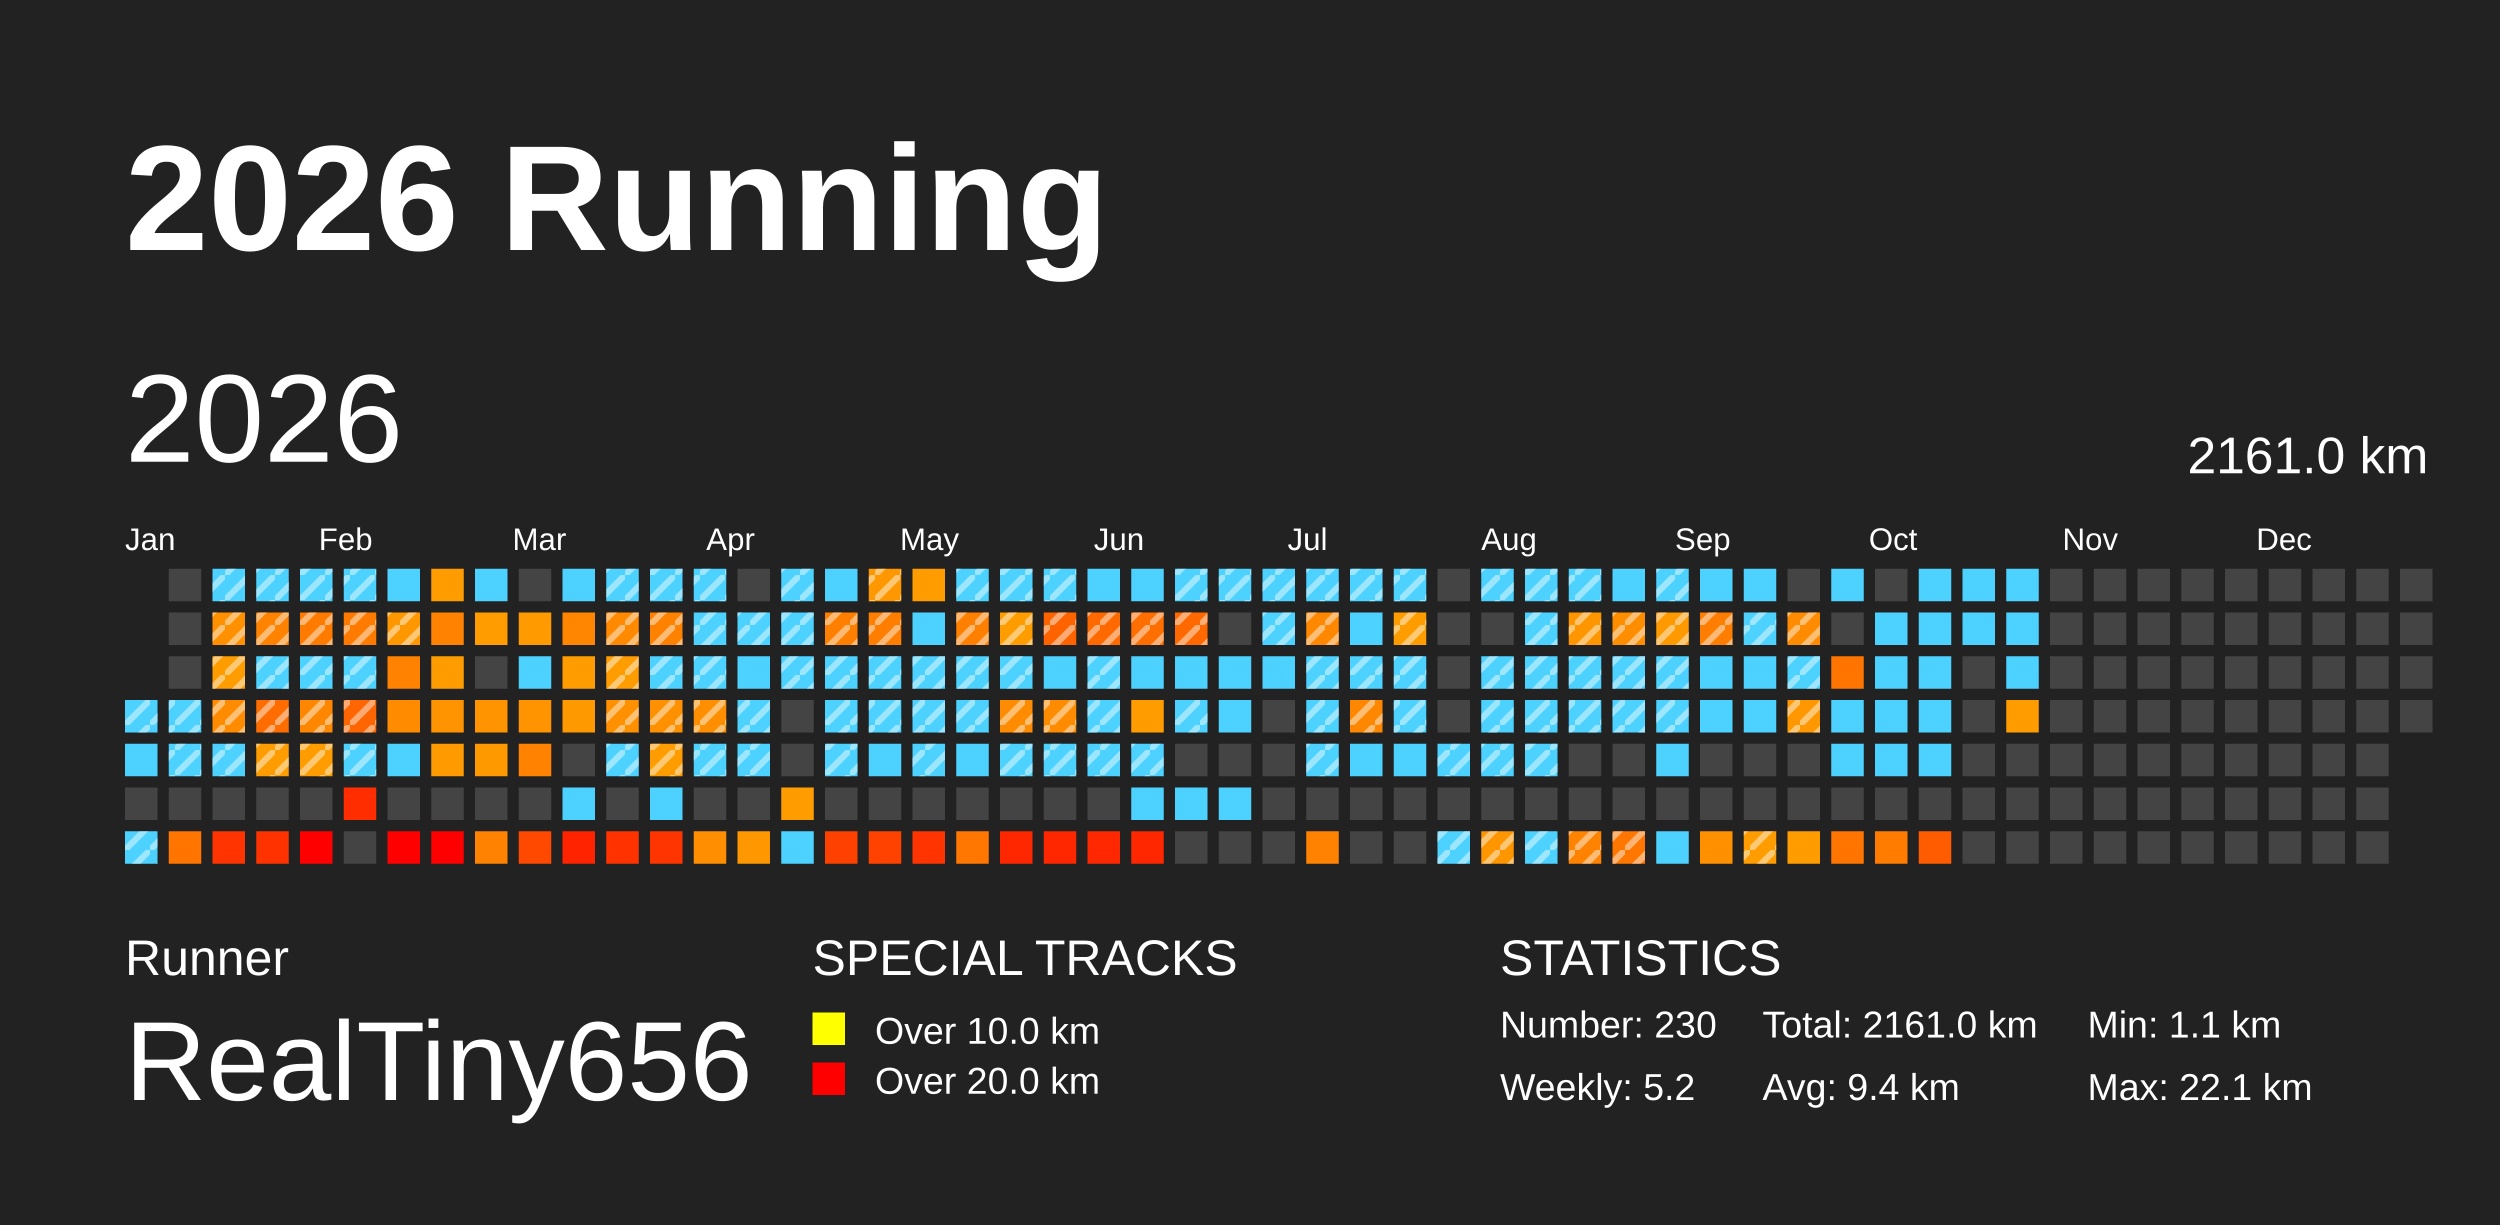
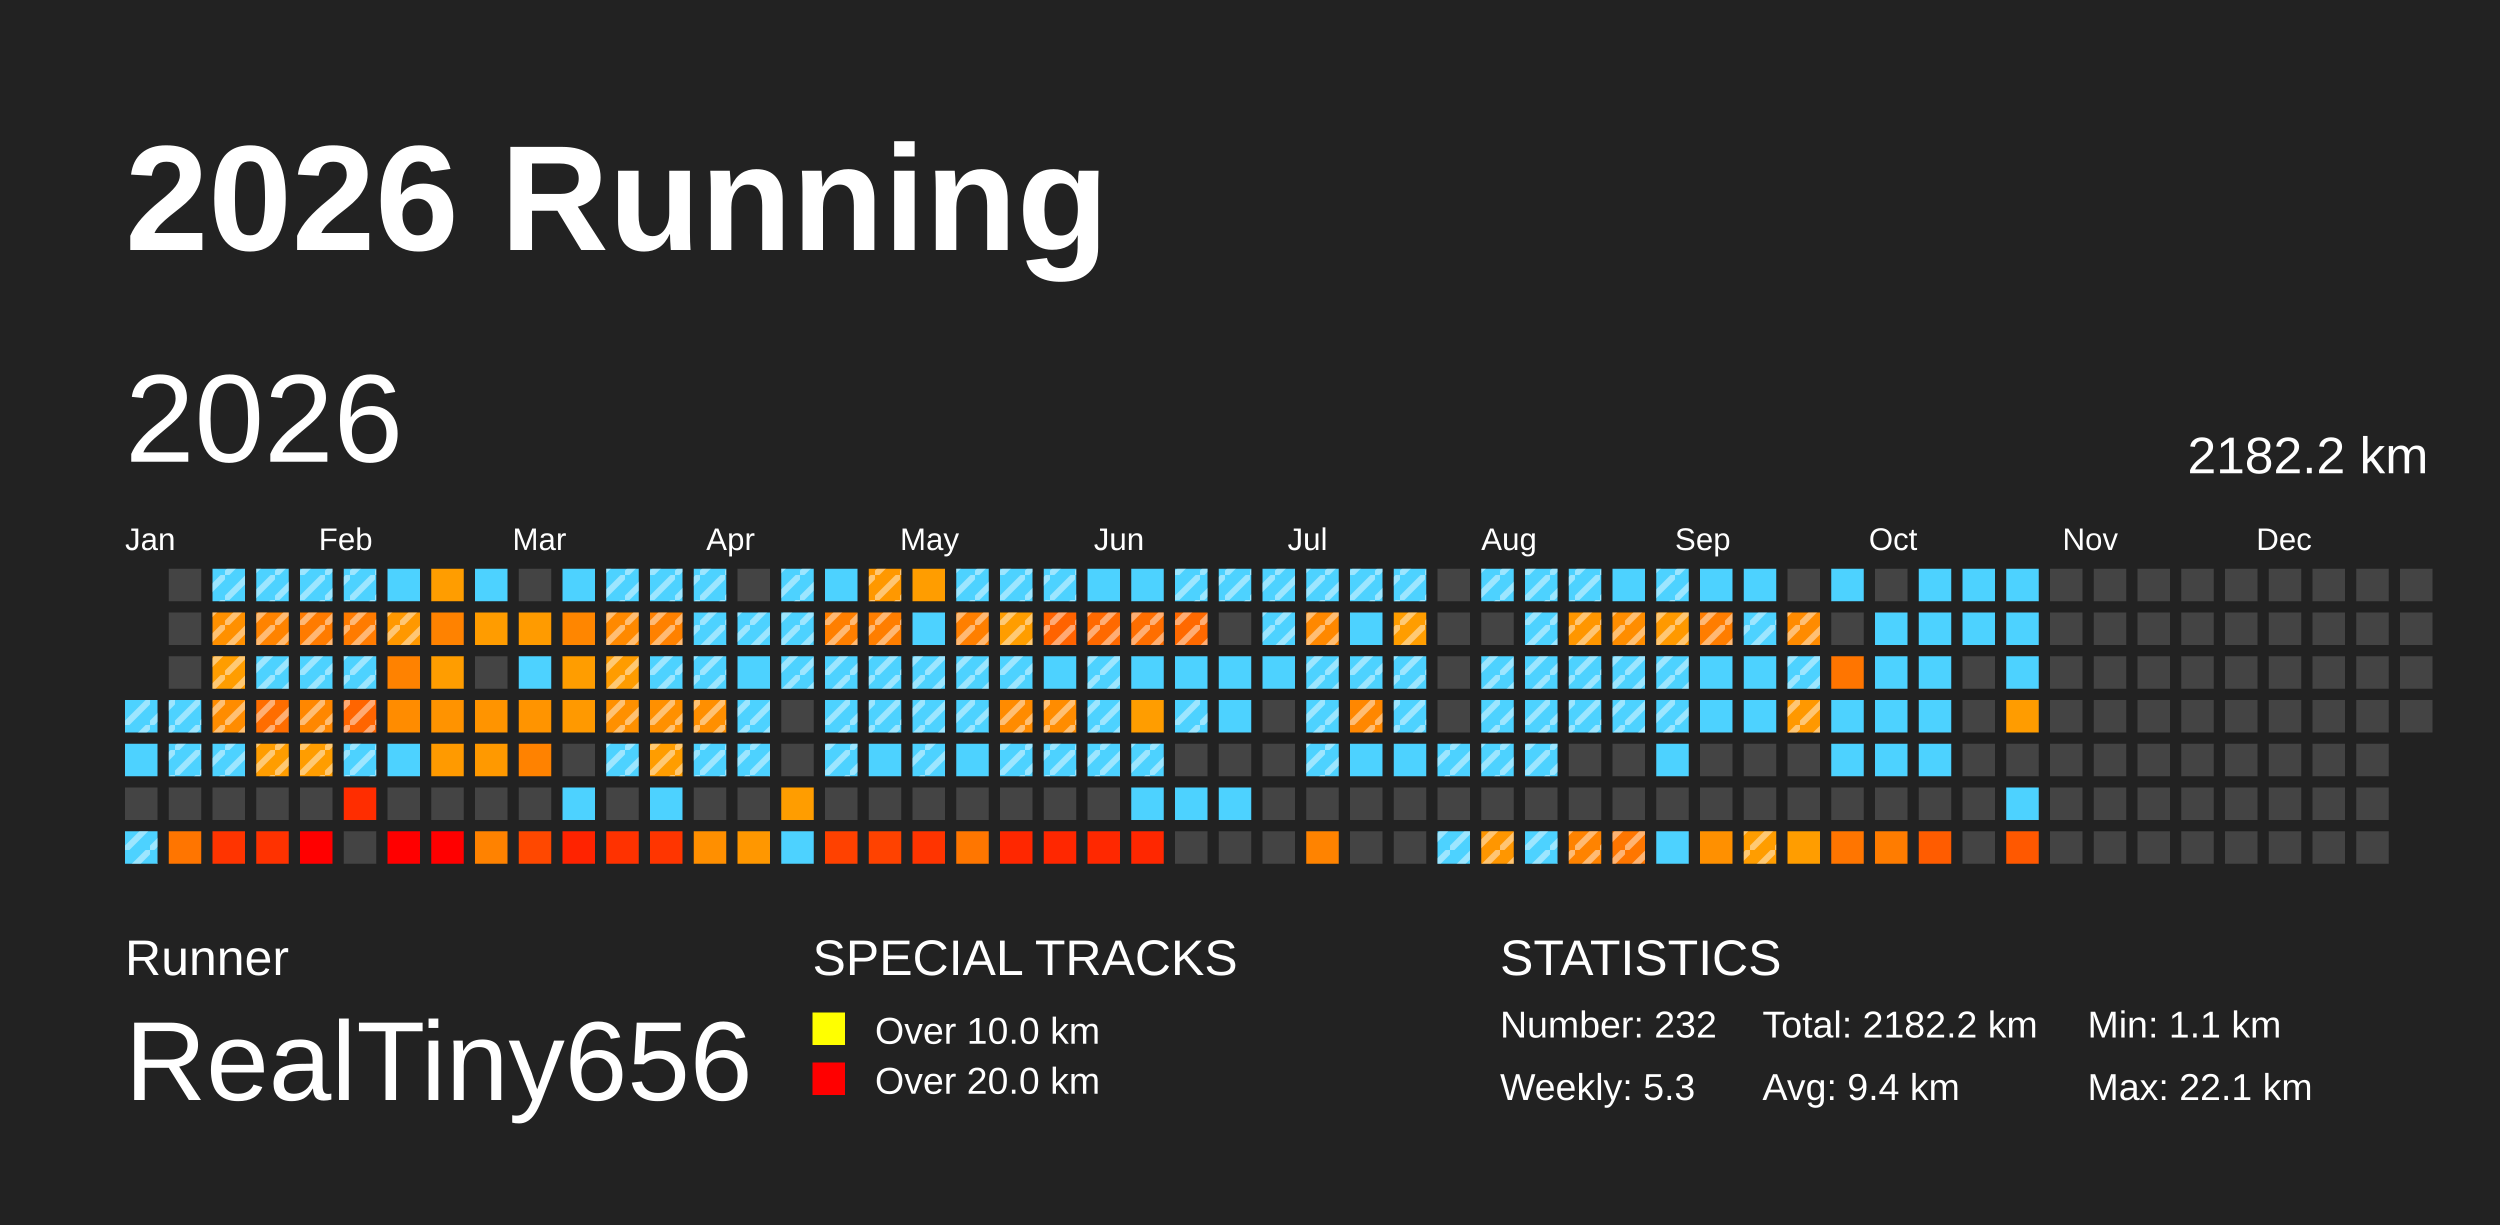
<svg xmlns="http://www.w3.org/2000/svg" baseProfile="full" height="98mm" version="1.1" viewBox="0,0,200,98" width="200mm">
  <defs>
    <pattern height="2" id="indoor-stripe" patternUnits="userSpaceOnUse" width="2">
      <line stroke="white" stroke-opacity="0.45" stroke-width="0.5" x1="0" x2="2" y1="2" y2="0" />
    </pattern>
  </defs>
  <rect fill="#222222" height="98" width="200" x="0" y="0" />
  <text fill="#FFFFFF" style="font-size:12px; font-family:Arial; font-weight:bold;" x="10" y="20">2026 Running</text>
  <text fill="#FFFFFF" style="font-size:4px; font-family:Arial" x="10" y="78">Runner</text>
  <text fill="#FFFFFF" style="font-size:9px; font-family:Arial" x="10" y="88">RealTiny656</text>
  <text fill="#FFFFFF" style="font-size:4px; font-family:Arial" x="65" y="78">SPECIAL TRACKS</text>
  <rect fill="yellow" height="2.6" width="2.6" x="65" y="81" />
  <text fill="#FFFFFF" style="font-size:3px; font-family:Arial" x="70" y="83.5">Over 10.0 km</text>
  <rect fill="red" height="2.6" width="2.6" x="65" y="85" />
  <text fill="#FFFFFF" style="font-size:3px; font-family:Arial" x="70" y="87.5">Over 20.0 km</text>
  <text fill="#FFFFFF" style="font-size:4px; font-family:Arial" x="120" y="78">STATISTICS</text>
-   <text fill="#FFFFFF" style="font-size:3px; font-family:Arial" x="120" y="83">Number: 230</text>
-   <text fill="#FFFFFF" style="font-size:3px; font-family:Arial" x="120" y="88">Weekly: 5.2</text>
-   <text fill="#FFFFFF" style="font-size:3px; font-family:Arial" x="141" y="83">Total: 2161.0 km</text>
+   <text fill="#FFFFFF" style="font-size:3px; font-family:Arial" x="120" y="83">Number: 232</text>
+   <text fill="#FFFFFF" style="font-size:3px; font-family:Arial" x="120" y="88">Weekly: 5.3</text>
+   <text fill="#FFFFFF" style="font-size:3px; font-family:Arial" x="141" y="83">Total: 2182.2 km</text>
  <text fill="#FFFFFF" style="font-size:3px; font-family:Arial" x="141" y="88">Avg: 9.4 km</text>
  <text fill="#FFFFFF" style="font-size:3px; font-family:Arial" x="167" y="83">Min: 1.1 km</text>
  <text fill="#FFFFFF" style="font-size:3px; font-family:Arial" x="167" y="88">Max: 22.1 km</text>
  <text dominant-baseline="hanging" fill="#FFFFFF" style="font-size:10.0px; font-family:Arial;" x="10" y="30">2026</text>
-   <text dominant-baseline="hanging" fill="#FFFFFF" style="font-size:4.125px; font-family:Arial;" x="175" y="35">2161.0 km</text>
+   <text dominant-baseline="hanging" fill="#FFFFFF" style="font-size:4.125px; font-family:Arial;" x="175" y="35">2182.2 km</text>
  <text fill="#FFFFFF" style="font-size:2.5px; font-family:Arial" x="10.0" y="44">Jan</text>
  <text fill="#FFFFFF" style="font-size:2.5px; font-family:Arial" x="25.5" y="44">Feb</text>
  <text fill="#FFFFFF" style="font-size:2.5px; font-family:Arial" x="41.0" y="44">Mar</text>
  <text fill="#FFFFFF" style="font-size:2.5px; font-family:Arial" x="56.5" y="44">Apr</text>
  <text fill="#FFFFFF" style="font-size:2.5px; font-family:Arial" x="72.0" y="44">May</text>
  <text fill="#FFFFFF" style="font-size:2.5px; font-family:Arial" x="87.5" y="44">Jun</text>
  <text fill="#FFFFFF" style="font-size:2.5px; font-family:Arial" x="103.0" y="44">Jul</text>
  <text fill="#FFFFFF" style="font-size:2.5px; font-family:Arial" x="118.5" y="44">Aug</text>
  <text fill="#FFFFFF" style="font-size:2.5px; font-family:Arial" x="134.0" y="44">Sep</text>
  <text fill="#FFFFFF" style="font-size:2.5px; font-family:Arial" x="149.5" y="44">Oct</text>
  <text fill="#FFFFFF" style="font-size:2.5px; font-family:Arial" x="165.0" y="44">Nov</text>
  <text fill="#FFFFFF" style="font-size:2.5px; font-family:Arial" x="180.5" y="44">Dec</text>
  <rect fill="#4dd2ff" height="2.6" width="2.6" x="10.0" y="56.0" />
  <rect fill="url(#indoor-stripe)" height="2.6" style="pointer-events: none;" width="2.6" x="10.0" y="56.0" />
  <rect fill="#4dd2ff" height="2.6" width="2.6" x="10.0" y="59.5" />
  <rect fill="#444444" height="2.6" width="2.6" x="10.0" y="63.0" />
  <rect fill="#4dd2ff" height="2.6" width="2.6" x="10.0" y="66.5" />
  <rect fill="url(#indoor-stripe)" height="2.6" style="pointer-events: none;" width="2.6" x="10.0" y="66.5" />
  <rect fill="#444444" height="2.6" width="2.6" x="13.5" y="45.5" />
  <rect fill="#444444" height="2.6" width="2.6" x="13.5" y="49.0" />
  <rect fill="#444444" height="2.6" width="2.6" x="13.5" y="52.5" />
  <rect fill="#4dd2ff" height="2.6" width="2.6" x="13.5" y="56.0" />
  <rect fill="url(#indoor-stripe)" height="2.6" style="pointer-events: none;" width="2.6" x="13.5" y="56.0" />
  <rect fill="#4dd2ff" height="2.6" width="2.6" x="13.5" y="59.5" />
  <rect fill="url(#indoor-stripe)" height="2.6" style="pointer-events: none;" width="2.6" x="13.5" y="59.5" />
  <rect fill="#444444" height="2.6" width="2.6" x="13.5" y="63.0" />
  <rect fill="#ff7500" height="2.6" width="2.6" x="13.5" y="66.5" />
  <rect fill="#4dd2ff" height="2.6" width="2.6" x="17.0" y="45.5" />
  <rect fill="url(#indoor-stripe)" height="2.6" style="pointer-events: none;" width="2.6" x="17.0" y="45.5" />
  <rect fill="#ff9000" height="2.6" width="2.6" x="17.0" y="49.0" />
  <rect fill="url(#indoor-stripe)" height="2.6" style="pointer-events: none;" width="2.6" x="17.0" y="49.0" />
  <rect fill="#ff9d00" height="2.6" width="2.6" x="17.0" y="52.5" />
  <rect fill="url(#indoor-stripe)" height="2.6" style="pointer-events: none;" width="2.6" x="17.0" y="52.5" />
  <rect fill="#ff8c00" height="2.6" width="2.6" x="17.0" y="56.0" />
  <rect fill="url(#indoor-stripe)" height="2.6" style="pointer-events: none;" width="2.6" x="17.0" y="56.0" />
  <rect fill="#4dd2ff" height="2.6" width="2.6" x="17.0" y="59.5" />
  <rect fill="url(#indoor-stripe)" height="2.6" style="pointer-events: none;" width="2.6" x="17.0" y="59.5" />
  <rect fill="#444444" height="2.6" width="2.6" x="17.0" y="63.0" />
  <rect fill="#ff3400" height="2.6" width="2.6" x="17.0" y="66.5" />
  <rect fill="#4dd2ff" height="2.6" width="2.6" x="20.5" y="45.5" />
  <rect fill="url(#indoor-stripe)" height="2.6" style="pointer-events: none;" width="2.6" x="20.5" y="45.5" />
  <rect fill="#ff8300" height="2.6" width="2.6" x="20.5" y="49.0" />
  <rect fill="url(#indoor-stripe)" height="2.6" style="pointer-events: none;" width="2.6" x="20.5" y="49.0" />
  <rect fill="#4dd2ff" height="2.6" width="2.6" x="20.5" y="52.5" />
  <rect fill="url(#indoor-stripe)" height="2.6" style="pointer-events: none;" width="2.6" x="20.5" y="52.5" />
  <rect fill="#ff6d00" height="2.6" width="2.6" x="20.5" y="56.0" />
  <rect fill="url(#indoor-stripe)" height="2.6" style="pointer-events: none;" width="2.6" x="20.5" y="56.0" />
  <rect fill="#ff9d00" height="2.6" width="2.6" x="20.5" y="59.5" />
  <rect fill="url(#indoor-stripe)" height="2.6" style="pointer-events: none;" width="2.6" x="20.5" y="59.5" />
  <rect fill="#444444" height="2.6" width="2.6" x="20.5" y="63.0" />
  <rect fill="#ff3200" height="2.6" width="2.6" x="20.5" y="66.5" />
  <rect fill="#4dd2ff" height="2.6" width="2.6" x="24.0" y="45.5" />
  <rect fill="url(#indoor-stripe)" height="2.6" style="pointer-events: none;" width="2.6" x="24.0" y="45.5" />
  <rect fill="#ff7b00" height="2.6" width="2.6" x="24.0" y="49.0" />
  <rect fill="url(#indoor-stripe)" height="2.6" style="pointer-events: none;" width="2.6" x="24.0" y="49.0" />
  <rect fill="#4dd2ff" height="2.6" width="2.6" x="24.0" y="52.5" />
  <rect fill="url(#indoor-stripe)" height="2.6" style="pointer-events: none;" width="2.6" x="24.0" y="52.5" />
  <rect fill="#ff8700" height="2.6" width="2.6" x="24.0" y="56.0" />
  <rect fill="url(#indoor-stripe)" height="2.6" style="pointer-events: none;" width="2.6" x="24.0" y="56.0" />
  <rect fill="#ff9d00" height="2.6" width="2.6" x="24.0" y="59.5" />
  <rect fill="url(#indoor-stripe)" height="2.6" style="pointer-events: none;" width="2.6" x="24.0" y="59.5" />
  <rect fill="#444444" height="2.6" width="2.6" x="24.0" y="63.0" />
  <rect fill="red" height="2.6" width="2.6" x="24.0" y="66.5" />
  <rect fill="#4dd2ff" height="2.6" width="2.6" x="27.5" y="45.5" />
  <rect fill="url(#indoor-stripe)" height="2.6" style="pointer-events: none;" width="2.6" x="27.5" y="45.5" />
  <rect fill="#ff7b00" height="2.6" width="2.6" x="27.5" y="49.0" />
  <rect fill="url(#indoor-stripe)" height="2.6" style="pointer-events: none;" width="2.6" x="27.5" y="49.0" />
  <rect fill="#4dd2ff" height="2.6" width="2.6" x="27.5" y="52.5" />
  <rect fill="url(#indoor-stripe)" height="2.6" style="pointer-events: none;" width="2.6" x="27.5" y="52.5" />
  <rect fill="#ff6500" height="2.6" width="2.6" x="27.5" y="56.0" />
  <rect fill="url(#indoor-stripe)" height="2.6" style="pointer-events: none;" width="2.6" x="27.5" y="56.0" />
  <rect fill="#4dd2ff" height="2.6" width="2.6" x="27.5" y="59.5" />
  <rect fill="url(#indoor-stripe)" height="2.6" style="pointer-events: none;" width="2.6" x="27.5" y="59.5" />
  <rect fill="#ff2d00" height="2.6" width="2.6" x="27.5" y="63.0" />
  <rect fill="#444444" height="2.6" width="2.6" x="27.5" y="66.5" />
  <rect fill="#4dd2ff" height="2.6" width="2.6" x="31.0" y="45.5" />
  <rect fill="#ff9800" height="2.6" width="2.6" x="31.0" y="49.0" />
  <rect fill="url(#indoor-stripe)" height="2.6" style="pointer-events: none;" width="2.6" x="31.0" y="49.0" />
  <rect fill="#ff8200" height="2.6" width="2.6" x="31.0" y="52.5" />
  <rect fill="#ff8c00" height="2.6" width="2.6" x="31.0" y="56.0" />
  <rect fill="#4dd2ff" height="2.6" width="2.6" x="31.0" y="59.5" />
  <rect fill="#444444" height="2.6" width="2.6" x="31.0" y="63.0" />
  <rect fill="red" height="2.6" width="2.6" x="31.0" y="66.5" />
  <rect fill="#ff9d00" height="2.6" width="2.6" x="34.5" y="45.5" />
  <rect fill="#ff8200" height="2.6" width="2.6" x="34.5" y="49.0" />
  <rect fill="#ff9d00" height="2.6" width="2.6" x="34.5" y="52.5" />
  <rect fill="#ff9300" height="2.6" width="2.6" x="34.5" y="56.0" />
  <rect fill="#ff9a00" height="2.6" width="2.6" x="34.5" y="59.5" />
  <rect fill="#444444" height="2.6" width="2.6" x="34.5" y="63.0" />
  <rect fill="red" height="2.6" width="2.6" x="34.5" y="66.5" />
  <rect fill="#4dd2ff" height="2.6" width="2.6" x="38.0" y="45.5" />
  <rect fill="#ff9c00" height="2.6" width="2.6" x="38.0" y="49.0" />
  <rect fill="#444444" height="2.6" width="2.6" x="38.0" y="52.5" />
  <rect fill="#ff9400" height="2.6" width="2.6" x="38.0" y="56.0" />
  <rect fill="#ff9900" height="2.6" width="2.6" x="38.0" y="59.5" />
  <rect fill="#444444" height="2.6" width="2.6" x="38.0" y="63.0" />
  <rect fill="#ff8200" height="2.6" width="2.6" x="38.0" y="66.5" />
  <rect fill="#444444" height="2.6" width="2.6" x="41.5" y="45.5" />
  <rect fill="#ff9b00" height="2.6" width="2.6" x="41.5" y="49.0" />
  <rect fill="#4dd2ff" height="2.6" width="2.6" x="41.5" y="52.5" />
  <rect fill="#ff9400" height="2.6" width="2.6" x="41.5" y="56.0" />
  <rect fill="#ff8200" height="2.6" width="2.6" x="41.5" y="59.5" />
  <rect fill="#444444" height="2.6" width="2.6" x="41.5" y="63.0" />
  <rect fill="#ff4800" height="2.6" width="2.6" x="41.5" y="66.5" />
  <rect fill="#4dd2ff" height="2.6" width="2.6" x="45.0" y="45.5" />
  <rect fill="#ff8600" height="2.6" width="2.6" x="45.0" y="49.0" />
  <rect fill="#ff9d00" height="2.6" width="2.6" x="45.0" y="52.5" />
  <rect fill="#ff9900" height="2.6" width="2.6" x="45.0" y="56.0" />
  <rect fill="#444444" height="2.6" width="2.6" x="45.0" y="59.5" />
  <rect fill="#4dd2ff" height="2.6" width="2.6" x="45.0" y="63.0" />
  <rect fill="#ff2300" height="2.6" width="2.6" x="45.0" y="66.5" />
  <rect fill="#4dd2ff" height="2.6" width="2.6" x="48.5" y="45.5" />
  <rect fill="url(#indoor-stripe)" height="2.6" style="pointer-events: none;" width="2.6" x="48.5" y="45.5" />
  <rect fill="#ff8900" height="2.6" width="2.6" x="48.5" y="49.0" />
  <rect fill="url(#indoor-stripe)" height="2.6" style="pointer-events: none;" width="2.6" x="48.5" y="49.0" />
  <rect fill="#ff9c00" height="2.6" width="2.6" x="48.5" y="52.5" />
  <rect fill="url(#indoor-stripe)" height="2.6" style="pointer-events: none;" width="2.6" x="48.5" y="52.5" />
  <rect fill="#ff9000" height="2.6" width="2.6" x="48.5" y="56.0" />
  <rect fill="url(#indoor-stripe)" height="2.6" style="pointer-events: none;" width="2.6" x="48.5" y="56.0" />
  <rect fill="#4dd2ff" height="2.6" width="2.6" x="48.5" y="59.5" />
  <rect fill="url(#indoor-stripe)" height="2.6" style="pointer-events: none;" width="2.6" x="48.5" y="59.5" />
  <rect fill="#444444" height="2.6" width="2.6" x="48.5" y="63.0" />
  <rect fill="#ff3200" height="2.6" width="2.6" x="48.5" y="66.5" />
  <rect fill="#4dd2ff" height="2.6" width="2.6" x="52.0" y="45.5" />
  <rect fill="url(#indoor-stripe)" height="2.6" style="pointer-events: none;" width="2.6" x="52.0" y="45.5" />
  <rect fill="#ff8100" height="2.6" width="2.6" x="52.0" y="49.0" />
  <rect fill="url(#indoor-stripe)" height="2.6" style="pointer-events: none;" width="2.6" x="52.0" y="49.0" />
  <rect fill="#4dd2ff" height="2.6" width="2.6" x="52.0" y="52.5" />
  <rect fill="url(#indoor-stripe)" height="2.6" style="pointer-events: none;" width="2.6" x="52.0" y="52.5" />
  <rect fill="#ff9000" height="2.6" width="2.6" x="52.0" y="56.0" />
  <rect fill="url(#indoor-stripe)" height="2.6" style="pointer-events: none;" width="2.6" x="52.0" y="56.0" />
  <rect fill="#ff9d00" height="2.6" width="2.6" x="52.0" y="59.5" />
  <rect fill="url(#indoor-stripe)" height="2.6" style="pointer-events: none;" width="2.6" x="52.0" y="59.5" />
  <rect fill="#4dd2ff" height="2.6" width="2.6" x="52.0" y="63.0" />
  <rect fill="#ff3500" height="2.6" width="2.6" x="52.0" y="66.5" />
  <rect fill="#4dd2ff" height="2.6" width="2.6" x="55.5" y="45.5" />
  <rect fill="url(#indoor-stripe)" height="2.6" style="pointer-events: none;" width="2.6" x="55.5" y="45.5" />
  <rect fill="#4dd2ff" height="2.6" width="2.6" x="55.5" y="49.0" />
  <rect fill="url(#indoor-stripe)" height="2.6" style="pointer-events: none;" width="2.6" x="55.5" y="49.0" />
  <rect fill="#4dd2ff" height="2.6" width="2.6" x="55.5" y="52.5" />
  <rect fill="url(#indoor-stripe)" height="2.6" style="pointer-events: none;" width="2.6" x="55.5" y="52.5" />
  <rect fill="#ff8f00" height="2.6" width="2.6" x="55.5" y="56.0" />
  <rect fill="url(#indoor-stripe)" height="2.6" style="pointer-events: none;" width="2.6" x="55.5" y="56.0" />
  <rect fill="#4dd2ff" height="2.6" width="2.6" x="55.5" y="59.5" />
  <rect fill="url(#indoor-stripe)" height="2.6" style="pointer-events: none;" width="2.6" x="55.5" y="59.5" />
  <rect fill="#444444" height="2.6" width="2.6" x="55.5" y="63.0" />
  <rect fill="#ff8f00" height="2.6" width="2.6" x="55.5" y="66.5" />
  <rect fill="#444444" height="2.6" width="2.6" x="59.0" y="45.5" />
  <rect fill="#4dd2ff" height="2.6" width="2.6" x="59.0" y="49.0" />
  <rect fill="url(#indoor-stripe)" height="2.6" style="pointer-events: none;" width="2.6" x="59.0" y="49.0" />
  <rect fill="#4dd2ff" height="2.6" width="2.6" x="59.0" y="52.5" />
  <rect fill="#4dd2ff" height="2.6" width="2.6" x="59.0" y="56.0" />
  <rect fill="url(#indoor-stripe)" height="2.6" style="pointer-events: none;" width="2.6" x="59.0" y="56.0" />
  <rect fill="#4dd2ff" height="2.6" width="2.6" x="59.0" y="59.5" />
  <rect fill="url(#indoor-stripe)" height="2.6" style="pointer-events: none;" width="2.6" x="59.0" y="59.5" />
  <rect fill="#444444" height="2.6" width="2.6" x="59.0" y="63.0" />
  <rect fill="#ff9700" height="2.6" width="2.6" x="59.0" y="66.5" />
  <rect fill="#4dd2ff" height="2.6" width="2.6" x="62.5" y="45.5" />
  <rect fill="url(#indoor-stripe)" height="2.6" style="pointer-events: none;" width="2.6" x="62.5" y="45.5" />
  <rect fill="#4dd2ff" height="2.6" width="2.6" x="62.5" y="49.0" />
  <rect fill="url(#indoor-stripe)" height="2.6" style="pointer-events: none;" width="2.6" x="62.5" y="49.0" />
  <rect fill="#4dd2ff" height="2.6" width="2.6" x="62.5" y="52.5" />
  <rect fill="url(#indoor-stripe)" height="2.6" style="pointer-events: none;" width="2.6" x="62.5" y="52.5" />
  <rect fill="#444444" height="2.6" width="2.6" x="62.5" y="56.0" />
  <rect fill="#444444" height="2.6" width="2.6" x="62.5" y="59.5" />
  <rect fill="#ff9d00" height="2.6" width="2.6" x="62.5" y="63.0" />
  <rect fill="#4dd2ff" height="2.6" width="2.6" x="62.5" y="66.5" />
  <rect fill="#4dd2ff" height="2.6" width="2.6" x="66.0" y="45.5" />
  <rect fill="#ff7f00" height="2.6" width="2.6" x="66.0" y="49.0" />
  <rect fill="url(#indoor-stripe)" height="2.6" style="pointer-events: none;" width="2.6" x="66.0" y="49.0" />
  <rect fill="#4dd2ff" height="2.6" width="2.6" x="66.0" y="52.5" />
  <rect fill="url(#indoor-stripe)" height="2.6" style="pointer-events: none;" width="2.6" x="66.0" y="52.5" />
  <rect fill="#4dd2ff" height="2.6" width="2.6" x="66.0" y="56.0" />
  <rect fill="url(#indoor-stripe)" height="2.6" style="pointer-events: none;" width="2.6" x="66.0" y="56.0" />
  <rect fill="#4dd2ff" height="2.6" width="2.6" x="66.0" y="59.5" />
  <rect fill="url(#indoor-stripe)" height="2.6" style="pointer-events: none;" width="2.6" x="66.0" y="59.5" />
  <rect fill="#444444" height="2.6" width="2.6" x="66.0" y="63.0" />
  <rect fill="#ff4100" height="2.6" width="2.6" x="66.0" y="66.5" />
  <rect fill="#ff9800" height="2.6" width="2.6" x="69.5" y="45.5" />
  <rect fill="url(#indoor-stripe)" height="2.6" style="pointer-events: none;" width="2.6" x="69.5" y="45.5" />
  <rect fill="#ff7e00" height="2.6" width="2.6" x="69.5" y="49.0" />
  <rect fill="url(#indoor-stripe)" height="2.6" style="pointer-events: none;" width="2.6" x="69.5" y="49.0" />
  <rect fill="#4dd2ff" height="2.6" width="2.6" x="69.5" y="52.5" />
  <rect fill="url(#indoor-stripe)" height="2.6" style="pointer-events: none;" width="2.6" x="69.5" y="52.5" />
  <rect fill="#4dd2ff" height="2.6" width="2.6" x="69.5" y="56.0" />
  <rect fill="url(#indoor-stripe)" height="2.6" style="pointer-events: none;" width="2.6" x="69.5" y="56.0" />
  <rect fill="#4dd2ff" height="2.6" width="2.6" x="69.5" y="59.5" />
  <rect fill="#444444" height="2.6" width="2.6" x="69.5" y="63.0" />
  <rect fill="#ff4200" height="2.6" width="2.6" x="69.5" y="66.5" />
  <rect fill="#ff9d00" height="2.6" width="2.6" x="73.0" y="45.5" />
  <rect fill="#4dd2ff" height="2.6" width="2.6" x="73.0" y="49.0" />
  <rect fill="#4dd2ff" height="2.6" width="2.6" x="73.0" y="52.5" />
  <rect fill="url(#indoor-stripe)" height="2.6" style="pointer-events: none;" width="2.6" x="73.0" y="52.5" />
  <rect fill="#4dd2ff" height="2.6" width="2.6" x="73.0" y="56.0" />
  <rect fill="url(#indoor-stripe)" height="2.6" style="pointer-events: none;" width="2.6" x="73.0" y="56.0" />
  <rect fill="#4dd2ff" height="2.6" width="2.6" x="73.0" y="59.5" />
  <rect fill="url(#indoor-stripe)" height="2.6" style="pointer-events: none;" width="2.6" x="73.0" y="59.5" />
  <rect fill="#444444" height="2.6" width="2.6" x="73.0" y="63.0" />
  <rect fill="#ff3400" height="2.6" width="2.6" x="73.0" y="66.5" />
  <rect fill="#4dd2ff" height="2.6" width="2.6" x="76.5" y="45.5" />
  <rect fill="url(#indoor-stripe)" height="2.6" style="pointer-events: none;" width="2.6" x="76.5" y="45.5" />
  <rect fill="#ff7f00" height="2.6" width="2.6" x="76.5" y="49.0" />
  <rect fill="url(#indoor-stripe)" height="2.6" style="pointer-events: none;" width="2.6" x="76.5" y="49.0" />
  <rect fill="#4dd2ff" height="2.6" width="2.6" x="76.5" y="52.5" />
  <rect fill="url(#indoor-stripe)" height="2.6" style="pointer-events: none;" width="2.6" x="76.5" y="52.5" />
  <rect fill="#4dd2ff" height="2.6" width="2.6" x="76.5" y="56.0" />
  <rect fill="url(#indoor-stripe)" height="2.6" style="pointer-events: none;" width="2.6" x="76.5" y="56.0" />
  <rect fill="#4dd2ff" height="2.6" width="2.6" x="76.5" y="59.5" />
  <rect fill="#444444" height="2.6" width="2.6" x="76.5" y="63.0" />
  <rect fill="#ff7600" height="2.6" width="2.6" x="76.5" y="66.5" />
  <rect fill="#4dd2ff" height="2.6" width="2.6" x="80.0" y="45.5" />
  <rect fill="url(#indoor-stripe)" height="2.6" style="pointer-events: none;" width="2.6" x="80.0" y="45.5" />
  <rect fill="#ff9d00" height="2.6" width="2.6" x="80.0" y="49.0" />
  <rect fill="url(#indoor-stripe)" height="2.6" style="pointer-events: none;" width="2.6" x="80.0" y="49.0" />
  <rect fill="#4dd2ff" height="2.6" width="2.6" x="80.0" y="52.5" />
  <rect fill="url(#indoor-stripe)" height="2.6" style="pointer-events: none;" width="2.6" x="80.0" y="52.5" />
  <rect fill="#ff8b00" height="2.6" width="2.6" x="80.0" y="56.0" />
  <rect fill="url(#indoor-stripe)" height="2.6" style="pointer-events: none;" width="2.6" x="80.0" y="56.0" />
  <rect fill="#4dd2ff" height="2.6" width="2.6" x="80.0" y="59.5" />
  <rect fill="url(#indoor-stripe)" height="2.6" style="pointer-events: none;" width="2.6" x="80.0" y="59.5" />
  <rect fill="#444444" height="2.6" width="2.6" x="80.0" y="63.0" />
  <rect fill="#ff2700" height="2.6" width="2.6" x="80.0" y="66.5" />
  <rect fill="#4dd2ff" height="2.6" width="2.6" x="83.5" y="45.5" />
  <rect fill="url(#indoor-stripe)" height="2.6" style="pointer-events: none;" width="2.6" x="83.5" y="45.5" />
  <rect fill="#ff6300" height="2.6" width="2.6" x="83.5" y="49.0" />
  <rect fill="url(#indoor-stripe)" height="2.6" style="pointer-events: none;" width="2.6" x="83.5" y="49.0" />
  <rect fill="#4dd2ff" height="2.6" width="2.6" x="83.5" y="52.5" />
  <rect fill="#ff8c00" height="2.6" width="2.6" x="83.5" y="56.0" />
  <rect fill="url(#indoor-stripe)" height="2.6" style="pointer-events: none;" width="2.6" x="83.5" y="56.0" />
  <rect fill="#4dd2ff" height="2.6" width="2.6" x="83.5" y="59.5" />
  <rect fill="url(#indoor-stripe)" height="2.6" style="pointer-events: none;" width="2.6" x="83.5" y="59.5" />
  <rect fill="#444444" height="2.6" width="2.6" x="83.5" y="63.0" />
  <rect fill="#ff2700" height="2.6" width="2.6" x="83.5" y="66.5" />
  <rect fill="#4dd2ff" height="2.6" width="2.6" x="87.0" y="45.5" />
  <rect fill="#ff6900" height="2.6" width="2.6" x="87.0" y="49.0" />
  <rect fill="url(#indoor-stripe)" height="2.6" style="pointer-events: none;" width="2.6" x="87.0" y="49.0" />
  <rect fill="#4dd2ff" height="2.6" width="2.6" x="87.0" y="52.5" />
  <rect fill="url(#indoor-stripe)" height="2.6" style="pointer-events: none;" width="2.6" x="87.0" y="52.5" />
  <rect fill="#4dd2ff" height="2.6" width="2.6" x="87.0" y="56.0" />
  <rect fill="url(#indoor-stripe)" height="2.6" style="pointer-events: none;" width="2.6" x="87.0" y="56.0" />
  <rect fill="#4dd2ff" height="2.6" width="2.6" x="87.0" y="59.5" />
  <rect fill="url(#indoor-stripe)" height="2.6" style="pointer-events: none;" width="2.6" x="87.0" y="59.5" />
  <rect fill="#444444" height="2.6" width="2.6" x="87.0" y="63.0" />
  <rect fill="#ff2800" height="2.6" width="2.6" x="87.0" y="66.5" />
  <rect fill="#4dd2ff" height="2.6" width="2.6" x="90.5" y="45.5" />
  <rect fill="#ff6e00" height="2.6" width="2.6" x="90.5" y="49.0" />
  <rect fill="url(#indoor-stripe)" height="2.6" style="pointer-events: none;" width="2.6" x="90.5" y="49.0" />
  <rect fill="#4dd2ff" height="2.6" width="2.6" x="90.5" y="52.5" />
  <rect fill="#ff9d00" height="2.6" width="2.6" x="90.5" y="56.0" />
  <rect fill="#4dd2ff" height="2.6" width="2.6" x="90.5" y="59.5" />
  <rect fill="url(#indoor-stripe)" height="2.6" style="pointer-events: none;" width="2.6" x="90.5" y="59.5" />
  <rect fill="#4dd2ff" height="2.6" width="2.6" x="90.5" y="63.0" />
  <rect fill="#ff2700" height="2.6" width="2.6" x="90.5" y="66.5" />
  <rect fill="#4dd2ff" height="2.6" width="2.6" x="94.0" y="45.5" />
  <rect fill="url(#indoor-stripe)" height="2.6" style="pointer-events: none;" width="2.6" x="94.0" y="45.5" />
  <rect fill="#ff6900" height="2.6" width="2.6" x="94.0" y="49.0" />
  <rect fill="url(#indoor-stripe)" height="2.6" style="pointer-events: none;" width="2.6" x="94.0" y="49.0" />
  <rect fill="#4dd2ff" height="2.6" width="2.6" x="94.0" y="52.5" />
  <rect fill="#4dd2ff" height="2.6" width="2.6" x="94.0" y="56.0" />
  <rect fill="url(#indoor-stripe)" height="2.6" style="pointer-events: none;" width="2.6" x="94.0" y="56.0" />
  <rect fill="#444444" height="2.6" width="2.6" x="94.0" y="59.5" />
  <rect fill="#4dd2ff" height="2.6" width="2.6" x="94.0" y="63.0" />
  <rect fill="#444444" height="2.6" width="2.6" x="94.0" y="66.5" />
  <rect fill="#4dd2ff" height="2.6" width="2.6" x="97.5" y="45.5" />
  <rect fill="url(#indoor-stripe)" height="2.6" style="pointer-events: none;" width="2.6" x="97.5" y="45.5" />
  <rect fill="#444444" height="2.6" width="2.6" x="97.5" y="49.0" />
  <rect fill="#4dd2ff" height="2.6" width="2.6" x="97.5" y="52.5" />
  <rect fill="#4dd2ff" height="2.6" width="2.6" x="97.5" y="56.0" />
  <rect fill="#444444" height="2.6" width="2.6" x="97.5" y="59.5" />
  <rect fill="#4dd2ff" height="2.6" width="2.6" x="97.5" y="63.0" />
  <rect fill="#444444" height="2.6" width="2.6" x="97.5" y="66.5" />
  <rect fill="#4dd2ff" height="2.6" width="2.6" x="101.0" y="45.5" />
  <rect fill="url(#indoor-stripe)" height="2.6" style="pointer-events: none;" width="2.6" x="101.0" y="45.5" />
  <rect fill="#4dd2ff" height="2.6" width="2.6" x="101.0" y="49.0" />
  <rect fill="url(#indoor-stripe)" height="2.6" style="pointer-events: none;" width="2.6" x="101.0" y="49.0" />
  <rect fill="#4dd2ff" height="2.6" width="2.6" x="101.0" y="52.5" />
  <rect fill="#444444" height="2.6" width="2.6" x="101.0" y="56.0" />
  <rect fill="#444444" height="2.6" width="2.6" x="101.0" y="59.5" />
  <rect fill="#444444" height="2.6" width="2.6" x="101.0" y="63.0" />
  <rect fill="#444444" height="2.6" width="2.6" x="101.0" y="66.5" />
  <rect fill="#4dd2ff" height="2.6" width="2.6" x="104.5" y="45.5" />
  <rect fill="url(#indoor-stripe)" height="2.6" style="pointer-events: none;" width="2.6" x="104.5" y="45.5" />
  <rect fill="#ff8800" height="2.6" width="2.6" x="104.5" y="49.0" />
  <rect fill="url(#indoor-stripe)" height="2.6" style="pointer-events: none;" width="2.6" x="104.5" y="49.0" />
  <rect fill="#4dd2ff" height="2.6" width="2.6" x="104.5" y="52.5" />
  <rect fill="url(#indoor-stripe)" height="2.6" style="pointer-events: none;" width="2.6" x="104.5" y="52.5" />
  <rect fill="#4dd2ff" height="2.6" width="2.6" x="104.5" y="56.0" />
  <rect fill="url(#indoor-stripe)" height="2.6" style="pointer-events: none;" width="2.6" x="104.5" y="56.0" />
  <rect fill="#4dd2ff" height="2.6" width="2.6" x="104.5" y="59.5" />
  <rect fill="url(#indoor-stripe)" height="2.6" style="pointer-events: none;" width="2.6" x="104.5" y="59.5" />
  <rect fill="#444444" height="2.6" width="2.6" x="104.5" y="63.0" />
  <rect fill="#ff8300" height="2.6" width="2.6" x="104.5" y="66.5" />
  <rect fill="#4dd2ff" height="2.6" width="2.6" x="108.0" y="45.5" />
  <rect fill="url(#indoor-stripe)" height="2.6" style="pointer-events: none;" width="2.6" x="108.0" y="45.5" />
  <rect fill="#4dd2ff" height="2.6" width="2.6" x="108.0" y="49.0" />
  <rect fill="#4dd2ff" height="2.6" width="2.6" x="108.0" y="52.5" />
  <rect fill="url(#indoor-stripe)" height="2.6" style="pointer-events: none;" width="2.6" x="108.0" y="52.5" />
  <rect fill="#ff8700" height="2.6" width="2.6" x="108.0" y="56.0" />
  <rect fill="url(#indoor-stripe)" height="2.6" style="pointer-events: none;" width="2.6" x="108.0" y="56.0" />
  <rect fill="#4dd2ff" height="2.6" width="2.6" x="108.0" y="59.5" />
  <rect fill="#444444" height="2.6" width="2.6" x="108.0" y="63.0" />
  <rect fill="#444444" height="2.6" width="2.6" x="108.0" y="66.5" />
  <rect fill="#4dd2ff" height="2.6" width="2.6" x="111.5" y="45.5" />
  <rect fill="url(#indoor-stripe)" height="2.6" style="pointer-events: none;" width="2.6" x="111.5" y="45.5" />
  <rect fill="#ff9d00" height="2.6" width="2.6" x="111.5" y="49.0" />
  <rect fill="url(#indoor-stripe)" height="2.6" style="pointer-events: none;" width="2.6" x="111.5" y="49.0" />
  <rect fill="#4dd2ff" height="2.6" width="2.6" x="111.5" y="52.5" />
  <rect fill="url(#indoor-stripe)" height="2.6" style="pointer-events: none;" width="2.6" x="111.5" y="52.5" />
  <rect fill="#4dd2ff" height="2.6" width="2.6" x="111.5" y="56.0" />
  <rect fill="url(#indoor-stripe)" height="2.6" style="pointer-events: none;" width="2.6" x="111.5" y="56.0" />
  <rect fill="#4dd2ff" height="2.6" width="2.6" x="111.5" y="59.5" />
  <rect fill="#444444" height="2.6" width="2.6" x="111.5" y="63.0" />
  <rect fill="#444444" height="2.6" width="2.6" x="111.5" y="66.5" />
  <rect fill="#444444" height="2.6" width="2.6" x="115.0" y="45.5" />
  <rect fill="#444444" height="2.6" width="2.6" x="115.0" y="49.0" />
  <rect fill="#444444" height="2.6" width="2.6" x="115.0" y="52.5" />
  <rect fill="#444444" height="2.6" width="2.6" x="115.0" y="56.0" />
  <rect fill="#4dd2ff" height="2.6" width="2.6" x="115.0" y="59.5" />
  <rect fill="url(#indoor-stripe)" height="2.6" style="pointer-events: none;" width="2.6" x="115.0" y="59.5" />
  <rect fill="#444444" height="2.6" width="2.6" x="115.0" y="63.0" />
  <rect fill="#4dd2ff" height="2.6" width="2.6" x="115.0" y="66.5" />
  <rect fill="url(#indoor-stripe)" height="2.6" style="pointer-events: none;" width="2.6" x="115.0" y="66.5" />
  <rect fill="#4dd2ff" height="2.6" width="2.6" x="118.5" y="45.5" />
  <rect fill="url(#indoor-stripe)" height="2.6" style="pointer-events: none;" width="2.6" x="118.5" y="45.5" />
  <rect fill="#444444" height="2.6" width="2.6" x="118.5" y="49.0" />
  <rect fill="#4dd2ff" height="2.6" width="2.6" x="118.5" y="52.5" />
  <rect fill="url(#indoor-stripe)" height="2.6" style="pointer-events: none;" width="2.6" x="118.5" y="52.5" />
  <rect fill="#4dd2ff" height="2.6" width="2.6" x="118.5" y="56.0" />
  <rect fill="url(#indoor-stripe)" height="2.6" style="pointer-events: none;" width="2.6" x="118.5" y="56.0" />
  <rect fill="#4dd2ff" height="2.6" width="2.6" x="118.5" y="59.5" />
  <rect fill="url(#indoor-stripe)" height="2.6" style="pointer-events: none;" width="2.6" x="118.5" y="59.5" />
  <rect fill="#444444" height="2.6" width="2.6" x="118.5" y="63.0" />
  <rect fill="#ff9600" height="2.6" width="2.6" x="118.5" y="66.5" />
  <rect fill="url(#indoor-stripe)" height="2.6" style="pointer-events: none;" width="2.6" x="118.5" y="66.5" />
  <rect fill="#4dd2ff" height="2.6" width="2.6" x="122.0" y="45.5" />
  <rect fill="url(#indoor-stripe)" height="2.6" style="pointer-events: none;" width="2.6" x="122.0" y="45.5" />
  <rect fill="#4dd2ff" height="2.6" width="2.6" x="122.0" y="49.0" />
  <rect fill="url(#indoor-stripe)" height="2.6" style="pointer-events: none;" width="2.6" x="122.0" y="49.0" />
  <rect fill="#4dd2ff" height="2.6" width="2.6" x="122.0" y="52.5" />
  <rect fill="url(#indoor-stripe)" height="2.6" style="pointer-events: none;" width="2.6" x="122.0" y="52.5" />
  <rect fill="#4dd2ff" height="2.6" width="2.6" x="122.0" y="56.0" />
  <rect fill="url(#indoor-stripe)" height="2.6" style="pointer-events: none;" width="2.6" x="122.0" y="56.0" />
  <rect fill="#4dd2ff" height="2.6" width="2.6" x="122.0" y="59.5" />
  <rect fill="url(#indoor-stripe)" height="2.6" style="pointer-events: none;" width="2.6" x="122.0" y="59.5" />
  <rect fill="#444444" height="2.6" width="2.6" x="122.0" y="63.0" />
  <rect fill="#4dd2ff" height="2.6" width="2.6" x="122.0" y="66.5" />
  <rect fill="url(#indoor-stripe)" height="2.6" style="pointer-events: none;" width="2.6" x="122.0" y="66.5" />
  <rect fill="#4dd2ff" height="2.6" width="2.6" x="125.5" y="45.5" />
  <rect fill="url(#indoor-stripe)" height="2.6" style="pointer-events: none;" width="2.6" x="125.5" y="45.5" />
  <rect fill="#ff9600" height="2.6" width="2.6" x="125.5" y="49.0" />
  <rect fill="url(#indoor-stripe)" height="2.6" style="pointer-events: none;" width="2.6" x="125.5" y="49.0" />
  <rect fill="#4dd2ff" height="2.6" width="2.6" x="125.5" y="52.5" />
  <rect fill="url(#indoor-stripe)" height="2.6" style="pointer-events: none;" width="2.6" x="125.5" y="52.5" />
  <rect fill="#4dd2ff" height="2.6" width="2.6" x="125.5" y="56.0" />
  <rect fill="url(#indoor-stripe)" height="2.6" style="pointer-events: none;" width="2.6" x="125.5" y="56.0" />
  <rect fill="#444444" height="2.6" width="2.6" x="125.5" y="59.5" />
  <rect fill="#444444" height="2.6" width="2.6" x="125.5" y="63.0" />
  <rect fill="#ff8300" height="2.6" width="2.6" x="125.5" y="66.5" />
  <rect fill="url(#indoor-stripe)" height="2.6" style="pointer-events: none;" width="2.6" x="125.5" y="66.5" />
  <rect fill="#4dd2ff" height="2.6" width="2.6" x="129.0" y="45.5" />
  <rect fill="#ff8d00" height="2.6" width="2.6" x="129.0" y="49.0" />
  <rect fill="url(#indoor-stripe)" height="2.6" style="pointer-events: none;" width="2.6" x="129.0" y="49.0" />
  <rect fill="#4dd2ff" height="2.6" width="2.6" x="129.0" y="52.5" />
  <rect fill="url(#indoor-stripe)" height="2.6" style="pointer-events: none;" width="2.6" x="129.0" y="52.5" />
  <rect fill="#4dd2ff" height="2.6" width="2.6" x="129.0" y="56.0" />
  <rect fill="url(#indoor-stripe)" height="2.6" style="pointer-events: none;" width="2.6" x="129.0" y="56.0" />
  <rect fill="#444444" height="2.6" width="2.6" x="129.0" y="59.5" />
  <rect fill="#444444" height="2.6" width="2.6" x="129.0" y="63.0" />
  <rect fill="#ff7600" height="2.6" width="2.6" x="129.0" y="66.5" />
  <rect fill="url(#indoor-stripe)" height="2.6" style="pointer-events: none;" width="2.6" x="129.0" y="66.5" />
  <rect fill="#4dd2ff" height="2.6" width="2.6" x="132.5" y="45.5" />
  <rect fill="url(#indoor-stripe)" height="2.6" style="pointer-events: none;" width="2.6" x="132.5" y="45.5" />
  <rect fill="#ff9900" height="2.6" width="2.6" x="132.5" y="49.0" />
  <rect fill="url(#indoor-stripe)" height="2.6" style="pointer-events: none;" width="2.6" x="132.5" y="49.0" />
  <rect fill="#4dd2ff" height="2.6" width="2.6" x="132.5" y="52.5" />
  <rect fill="url(#indoor-stripe)" height="2.6" style="pointer-events: none;" width="2.6" x="132.5" y="52.5" />
  <rect fill="#4dd2ff" height="2.6" width="2.6" x="132.5" y="56.0" />
  <rect fill="url(#indoor-stripe)" height="2.6" style="pointer-events: none;" width="2.6" x="132.5" y="56.0" />
  <rect fill="#4dd2ff" height="2.6" width="2.6" x="132.5" y="59.5" />
  <rect fill="#444444" height="2.6" width="2.6" x="132.5" y="63.0" />
  <rect fill="#4dd2ff" height="2.6" width="2.6" x="132.5" y="66.5" />
  <rect fill="#4dd2ff" height="2.6" width="2.6" x="136.0" y="45.5" />
  <rect fill="#ff7d00" height="2.6" width="2.6" x="136.0" y="49.0" />
  <rect fill="url(#indoor-stripe)" height="2.6" style="pointer-events: none;" width="2.6" x="136.0" y="49.0" />
  <rect fill="#4dd2ff" height="2.6" width="2.6" x="136.0" y="52.5" />
  <rect fill="#4dd2ff" height="2.6" width="2.6" x="136.0" y="56.0" />
  <rect fill="#444444" height="2.6" width="2.6" x="136.0" y="59.5" />
  <rect fill="#444444" height="2.6" width="2.6" x="136.0" y="63.0" />
  <rect fill="#ff9000" height="2.6" width="2.6" x="136.0" y="66.5" />
  <rect fill="#4dd2ff" height="2.6" width="2.6" x="139.5" y="45.5" />
  <rect fill="#4dd2ff" height="2.6" width="2.6" x="139.5" y="49.0" />
  <rect fill="url(#indoor-stripe)" height="2.6" style="pointer-events: none;" width="2.6" x="139.5" y="49.0" />
  <rect fill="#4dd2ff" height="2.6" width="2.6" x="139.5" y="52.5" />
  <rect fill="#4dd2ff" height="2.6" width="2.6" x="139.5" y="56.0" />
  <rect fill="#444444" height="2.6" width="2.6" x="139.5" y="59.5" />
  <rect fill="#444444" height="2.6" width="2.6" x="139.5" y="63.0" />
  <rect fill="#ff9d00" height="2.6" width="2.6" x="139.5" y="66.5" />
  <rect fill="url(#indoor-stripe)" height="2.6" style="pointer-events: none;" width="2.6" x="139.5" y="66.5" />
  <rect fill="#444444" height="2.6" width="2.6" x="143.0" y="45.5" />
  <rect fill="#ff8b00" height="2.6" width="2.6" x="143.0" y="49.0" />
  <rect fill="url(#indoor-stripe)" height="2.6" style="pointer-events: none;" width="2.6" x="143.0" y="49.0" />
  <rect fill="#4dd2ff" height="2.6" width="2.6" x="143.0" y="52.5" />
  <rect fill="url(#indoor-stripe)" height="2.6" style="pointer-events: none;" width="2.6" x="143.0" y="52.5" />
  <rect fill="#ff9800" height="2.6" width="2.6" x="143.0" y="56.0" />
  <rect fill="url(#indoor-stripe)" height="2.6" style="pointer-events: none;" width="2.6" x="143.0" y="56.0" />
  <rect fill="#444444" height="2.6" width="2.6" x="143.0" y="59.5" />
  <rect fill="#444444" height="2.6" width="2.6" x="143.0" y="63.0" />
  <rect fill="#ff9d00" height="2.6" width="2.6" x="143.0" y="66.5" />
  <rect fill="#4dd2ff" height="2.6" width="2.6" x="146.5" y="45.5" />
  <rect fill="#444444" height="2.6" width="2.6" x="146.5" y="49.0" />
  <rect fill="#ff7500" height="2.6" width="2.6" x="146.5" y="52.5" />
  <rect fill="#4dd2ff" height="2.6" width="2.6" x="146.5" y="56.0" />
  <rect fill="#4dd2ff" height="2.6" width="2.6" x="146.5" y="59.5" />
  <rect fill="#444444" height="2.6" width="2.6" x="146.5" y="63.0" />
  <rect fill="#ff7500" height="2.6" width="2.6" x="146.5" y="66.5" />
  <rect fill="#444444" height="2.6" width="2.6" x="150.0" y="45.5" />
  <rect fill="#4dd2ff" height="2.6" width="2.6" x="150.0" y="49.0" />
  <rect fill="#4dd2ff" height="2.6" width="2.6" x="150.0" y="52.5" />
  <rect fill="#4dd2ff" height="2.6" width="2.6" x="150.0" y="56.0" />
  <rect fill="#4dd2ff" height="2.6" width="2.6" x="150.0" y="59.5" />
  <rect fill="#444444" height="2.6" width="2.6" x="150.0" y="63.0" />
  <rect fill="#ff7c00" height="2.6" width="2.6" x="150.0" y="66.5" />
  <rect fill="#4dd2ff" height="2.6" width="2.6" x="153.5" y="45.5" />
  <rect fill="#4dd2ff" height="2.6" width="2.6" x="153.5" y="49.0" />
  <rect fill="#4dd2ff" height="2.6" width="2.6" x="153.5" y="52.5" />
  <rect fill="#4dd2ff" height="2.6" width="2.6" x="153.5" y="56.0" />
  <rect fill="#4dd2ff" height="2.6" width="2.6" x="153.5" y="59.5" />
  <rect fill="#444444" height="2.6" width="2.6" x="153.5" y="63.0" />
  <rect fill="#ff5c00" height="2.6" width="2.6" x="153.5" y="66.5" />
  <rect fill="#4dd2ff" height="2.6" width="2.6" x="157.0" y="45.5" />
  <rect fill="#4dd2ff" height="2.6" width="2.6" x="157.0" y="49.0" />
  <rect fill="#444444" height="2.6" width="2.6" x="157.0" y="52.5" />
  <rect fill="#444444" height="2.6" width="2.6" x="157.0" y="56.0" />
  <rect fill="#444444" height="2.6" width="2.6" x="157.0" y="59.5" />
  <rect fill="#444444" height="2.6" width="2.6" x="157.0" y="63.0" />
  <rect fill="#444444" height="2.6" width="2.6" x="157.0" y="66.5" />
  <rect fill="#4dd2ff" height="2.6" width="2.6" x="160.5" y="45.5" />
  <rect fill="#4dd2ff" height="2.6" width="2.6" x="160.5" y="49.0" />
  <rect fill="#4dd2ff" height="2.6" width="2.6" x="160.5" y="52.5" />
  <rect fill="#ff9c00" height="2.6" width="2.6" x="160.5" y="56.0" />
  <rect fill="#444444" height="2.6" width="2.6" x="160.5" y="59.5" />
-   <rect fill="#444444" height="2.6" width="2.6" x="160.5" y="63.0" />
-   <rect fill="#444444" height="2.6" width="2.6" x="160.5" y="66.5" />
+   <rect fill="#4dd2ff" height="2.6" width="2.6" x="160.5" y="63.0" />
+   <rect fill="#ff5800" height="2.6" width="2.6" x="160.5" y="66.5" />
  <rect fill="#444444" height="2.6" width="2.6" x="164.0" y="45.5" />
  <rect fill="#444444" height="2.6" width="2.6" x="164.0" y="49.0" />
  <rect fill="#444444" height="2.6" width="2.6" x="164.0" y="52.5" />
  <rect fill="#444444" height="2.6" width="2.6" x="164.0" y="56.0" />
  <rect fill="#444444" height="2.6" width="2.6" x="164.0" y="59.5" />
  <rect fill="#444444" height="2.6" width="2.6" x="164.0" y="63.0" />
  <rect fill="#444444" height="2.6" width="2.6" x="164.0" y="66.5" />
  <rect fill="#444444" height="2.6" width="2.6" x="167.5" y="45.5" />
  <rect fill="#444444" height="2.6" width="2.6" x="167.5" y="49.0" />
  <rect fill="#444444" height="2.6" width="2.6" x="167.5" y="52.5" />
  <rect fill="#444444" height="2.6" width="2.6" x="167.5" y="56.0" />
  <rect fill="#444444" height="2.6" width="2.6" x="167.5" y="59.5" />
  <rect fill="#444444" height="2.6" width="2.6" x="167.5" y="63.0" />
  <rect fill="#444444" height="2.6" width="2.6" x="167.5" y="66.5" />
  <rect fill="#444444" height="2.6" width="2.6" x="171.0" y="45.5" />
  <rect fill="#444444" height="2.6" width="2.6" x="171.0" y="49.0" />
  <rect fill="#444444" height="2.6" width="2.6" x="171.0" y="52.5" />
  <rect fill="#444444" height="2.6" width="2.6" x="171.0" y="56.0" />
  <rect fill="#444444" height="2.6" width="2.6" x="171.0" y="59.5" />
  <rect fill="#444444" height="2.6" width="2.6" x="171.0" y="63.0" />
  <rect fill="#444444" height="2.6" width="2.6" x="171.0" y="66.5" />
  <rect fill="#444444" height="2.6" width="2.6" x="174.5" y="45.5" />
  <rect fill="#444444" height="2.6" width="2.6" x="174.5" y="49.0" />
  <rect fill="#444444" height="2.6" width="2.6" x="174.5" y="52.5" />
  <rect fill="#444444" height="2.6" width="2.6" x="174.5" y="56.0" />
  <rect fill="#444444" height="2.6" width="2.6" x="174.5" y="59.5" />
  <rect fill="#444444" height="2.6" width="2.6" x="174.5" y="63.0" />
  <rect fill="#444444" height="2.6" width="2.6" x="174.5" y="66.5" />
  <rect fill="#444444" height="2.6" width="2.6" x="178.0" y="45.5" />
  <rect fill="#444444" height="2.6" width="2.6" x="178.0" y="49.0" />
  <rect fill="#444444" height="2.6" width="2.6" x="178.0" y="52.5" />
  <rect fill="#444444" height="2.6" width="2.6" x="178.0" y="56.0" />
  <rect fill="#444444" height="2.6" width="2.6" x="178.0" y="59.5" />
  <rect fill="#444444" height="2.6" width="2.6" x="178.0" y="63.0" />
  <rect fill="#444444" height="2.6" width="2.6" x="178.0" y="66.5" />
  <rect fill="#444444" height="2.6" width="2.6" x="181.5" y="45.5" />
  <rect fill="#444444" height="2.6" width="2.6" x="181.5" y="49.0" />
  <rect fill="#444444" height="2.6" width="2.6" x="181.5" y="52.5" />
  <rect fill="#444444" height="2.6" width="2.6" x="181.5" y="56.0" />
  <rect fill="#444444" height="2.6" width="2.6" x="181.5" y="59.5" />
  <rect fill="#444444" height="2.6" width="2.6" x="181.5" y="63.0" />
  <rect fill="#444444" height="2.6" width="2.6" x="181.5" y="66.5" />
  <rect fill="#444444" height="2.6" width="2.6" x="185.0" y="45.5" />
  <rect fill="#444444" height="2.6" width="2.6" x="185.0" y="49.0" />
  <rect fill="#444444" height="2.6" width="2.6" x="185.0" y="52.5" />
  <rect fill="#444444" height="2.6" width="2.6" x="185.0" y="56.0" />
  <rect fill="#444444" height="2.6" width="2.6" x="185.0" y="59.5" />
  <rect fill="#444444" height="2.6" width="2.6" x="185.0" y="63.0" />
  <rect fill="#444444" height="2.6" width="2.6" x="185.0" y="66.5" />
  <rect fill="#444444" height="2.6" width="2.6" x="188.5" y="45.5" />
  <rect fill="#444444" height="2.6" width="2.6" x="188.5" y="49.0" />
  <rect fill="#444444" height="2.6" width="2.6" x="188.5" y="52.5" />
  <rect fill="#444444" height="2.6" width="2.6" x="188.5" y="56.0" />
  <rect fill="#444444" height="2.6" width="2.6" x="188.5" y="59.5" />
  <rect fill="#444444" height="2.6" width="2.6" x="188.5" y="63.0" />
  <rect fill="#444444" height="2.6" width="2.6" x="188.5" y="66.5" />
  <rect fill="#444444" height="2.6" width="2.6" x="192.0" y="45.5" />
  <rect fill="#444444" height="2.6" width="2.6" x="192.0" y="49.0" />
  <rect fill="#444444" height="2.6" width="2.6" x="192.0" y="52.5" />
  <rect fill="#444444" height="2.6" width="2.6" x="192.0" y="56.0" />
</svg>
